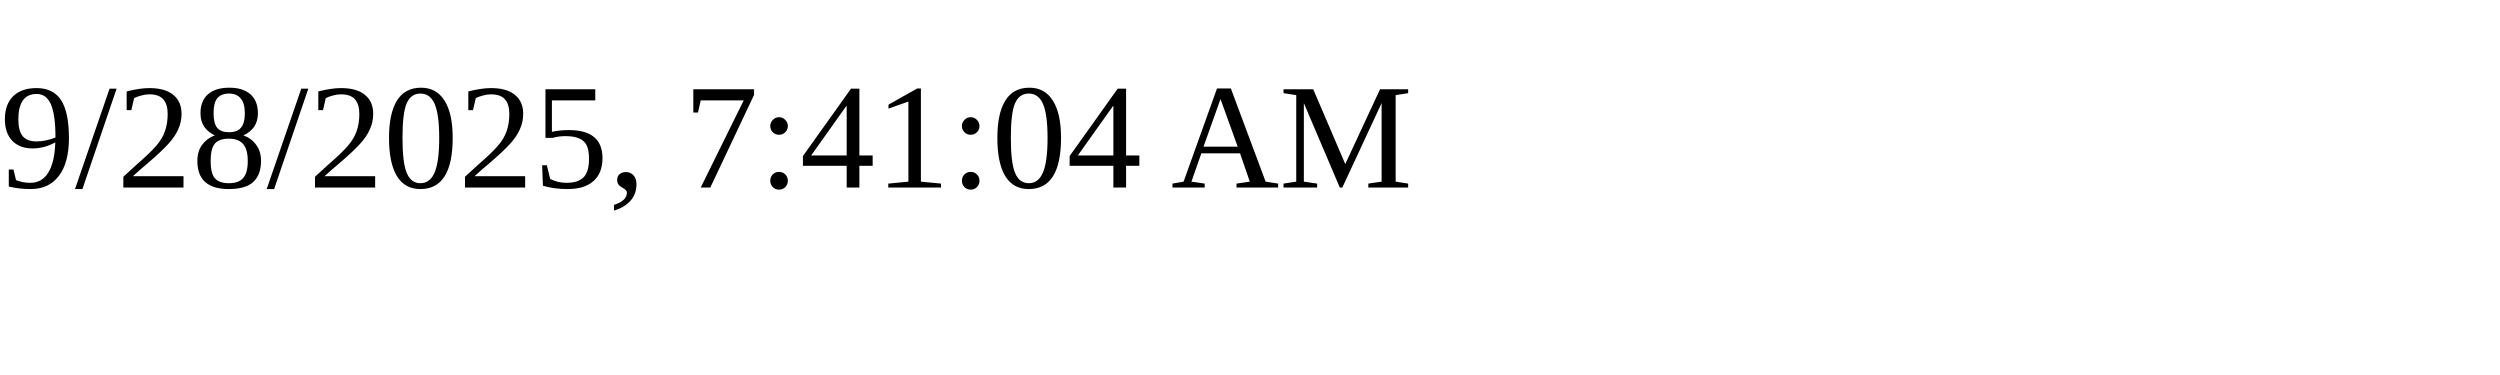
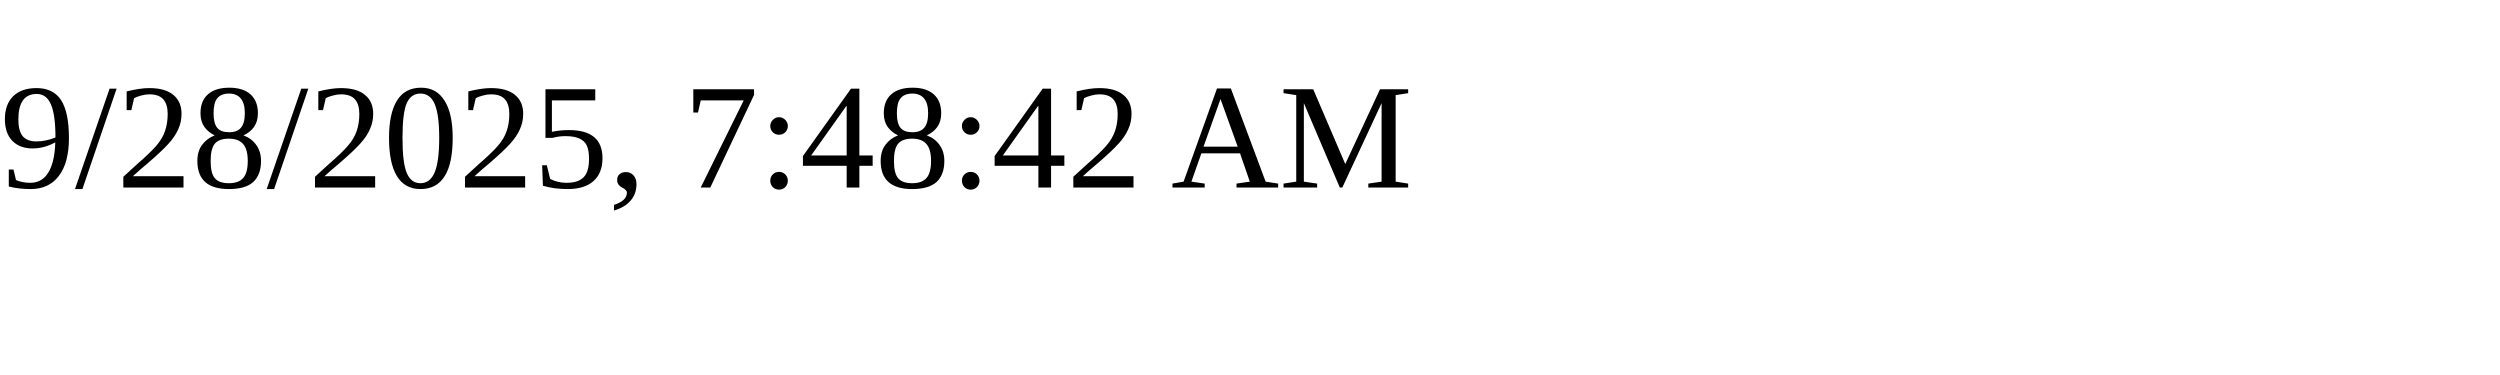
<svg xmlns="http://www.w3.org/2000/svg" height="30" width="200">
-   <text x="0" y="15">9/28/2025, 7:41:04 AM</text>
+   <text x="0" y="15">9/28/2025, 7:48:42 AM</text>
</svg>
